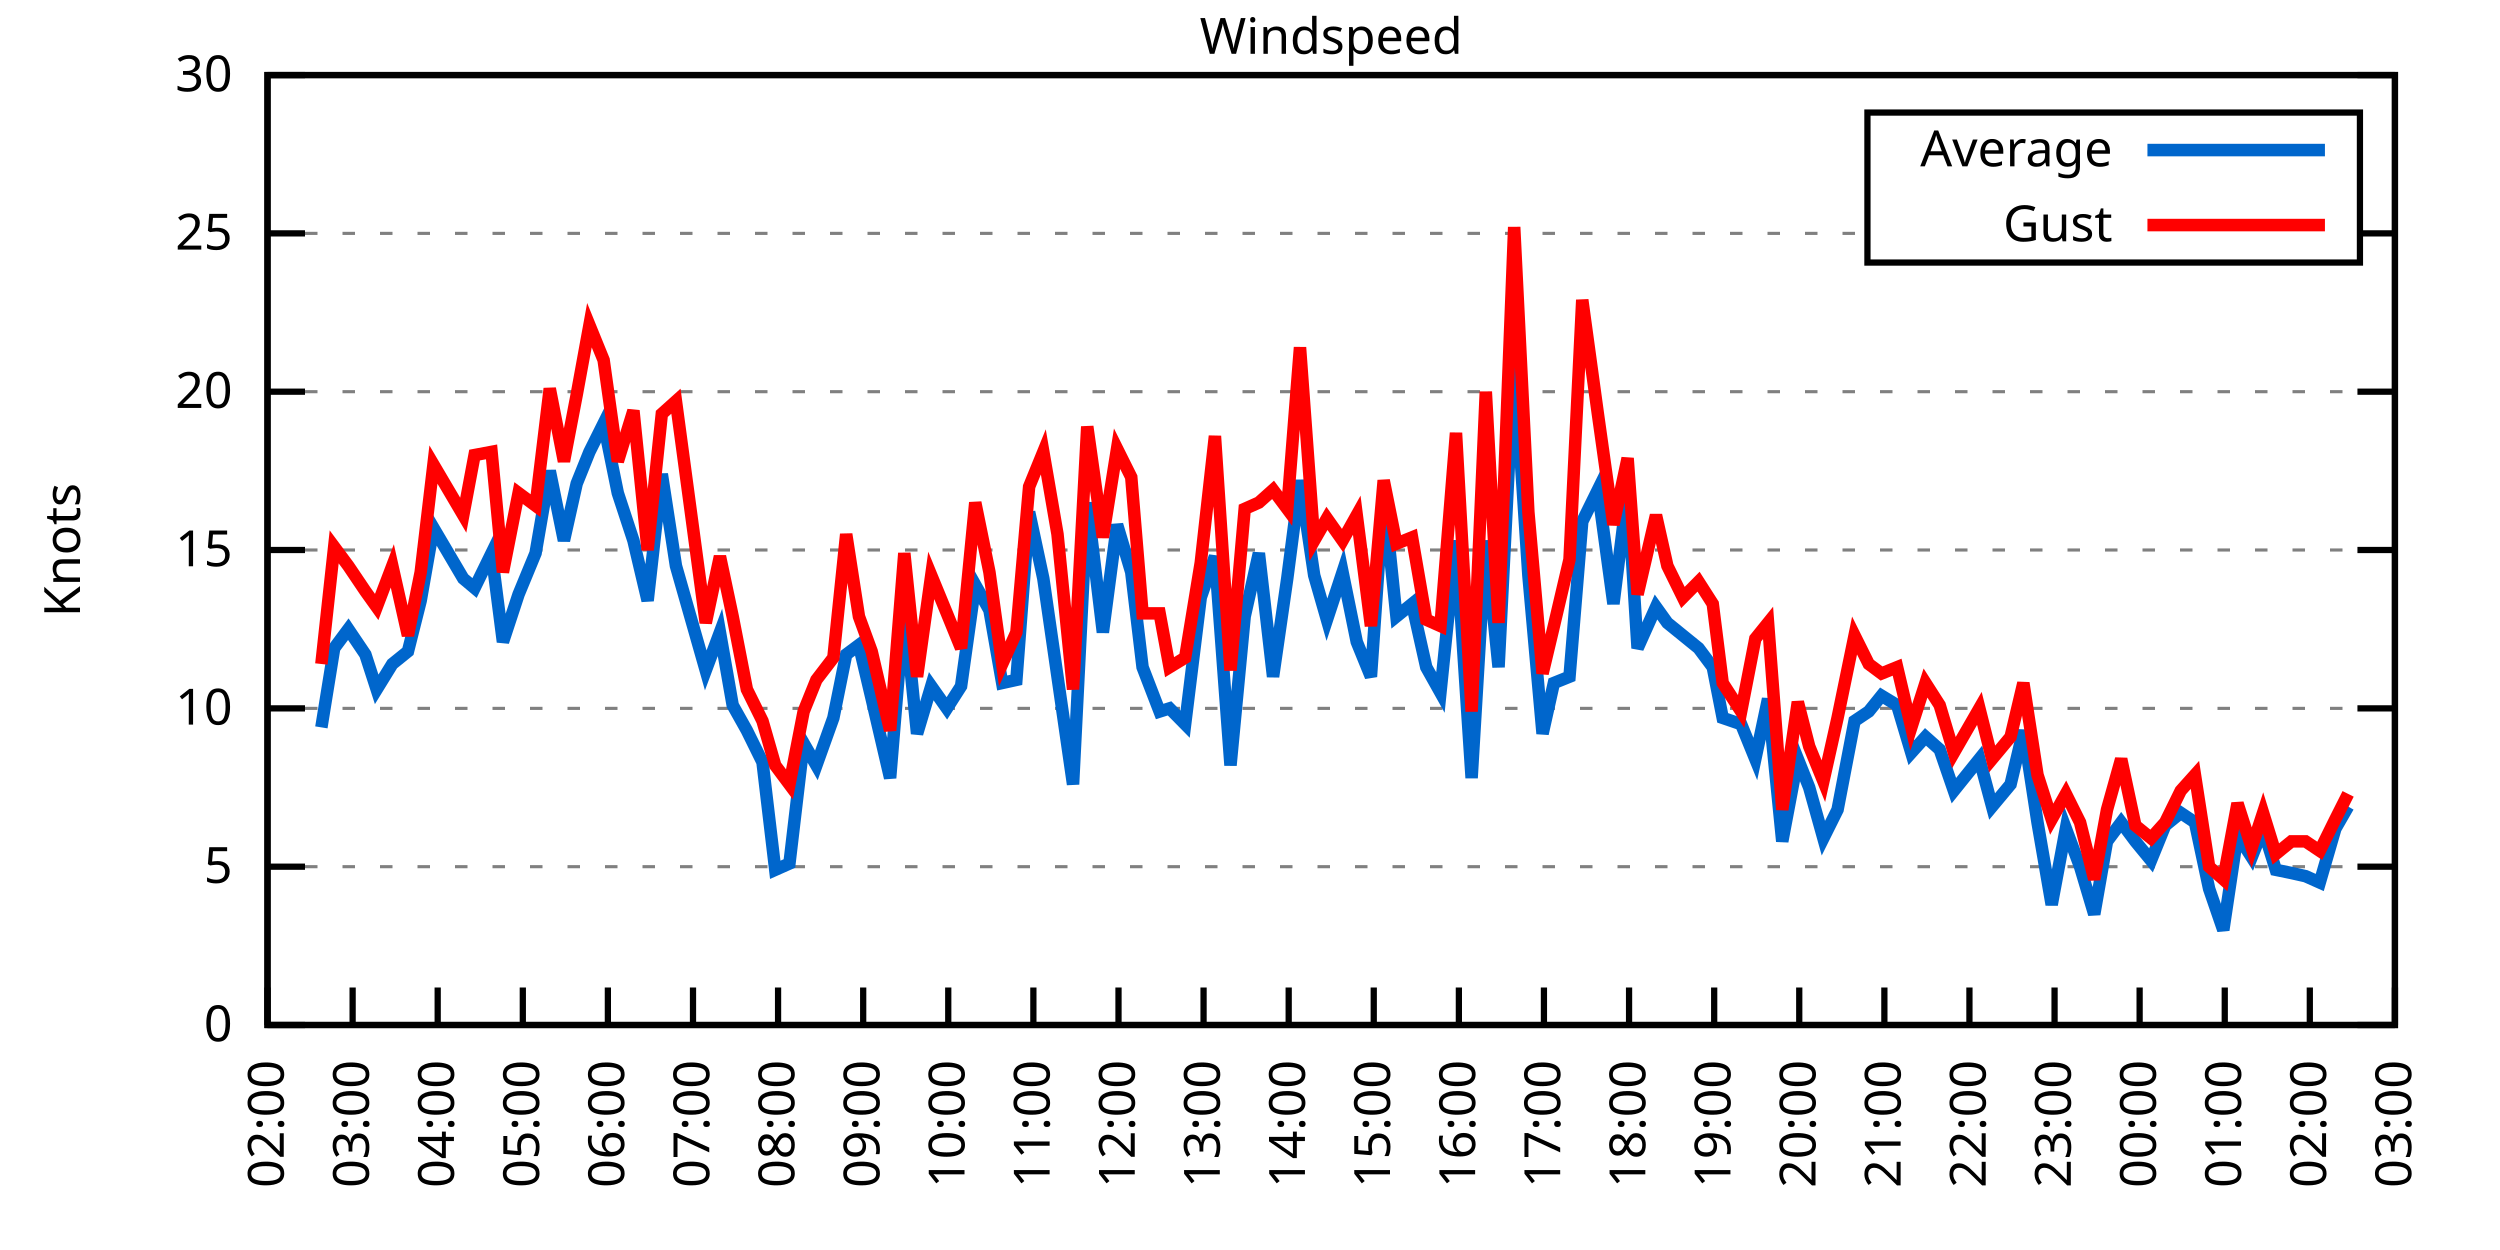
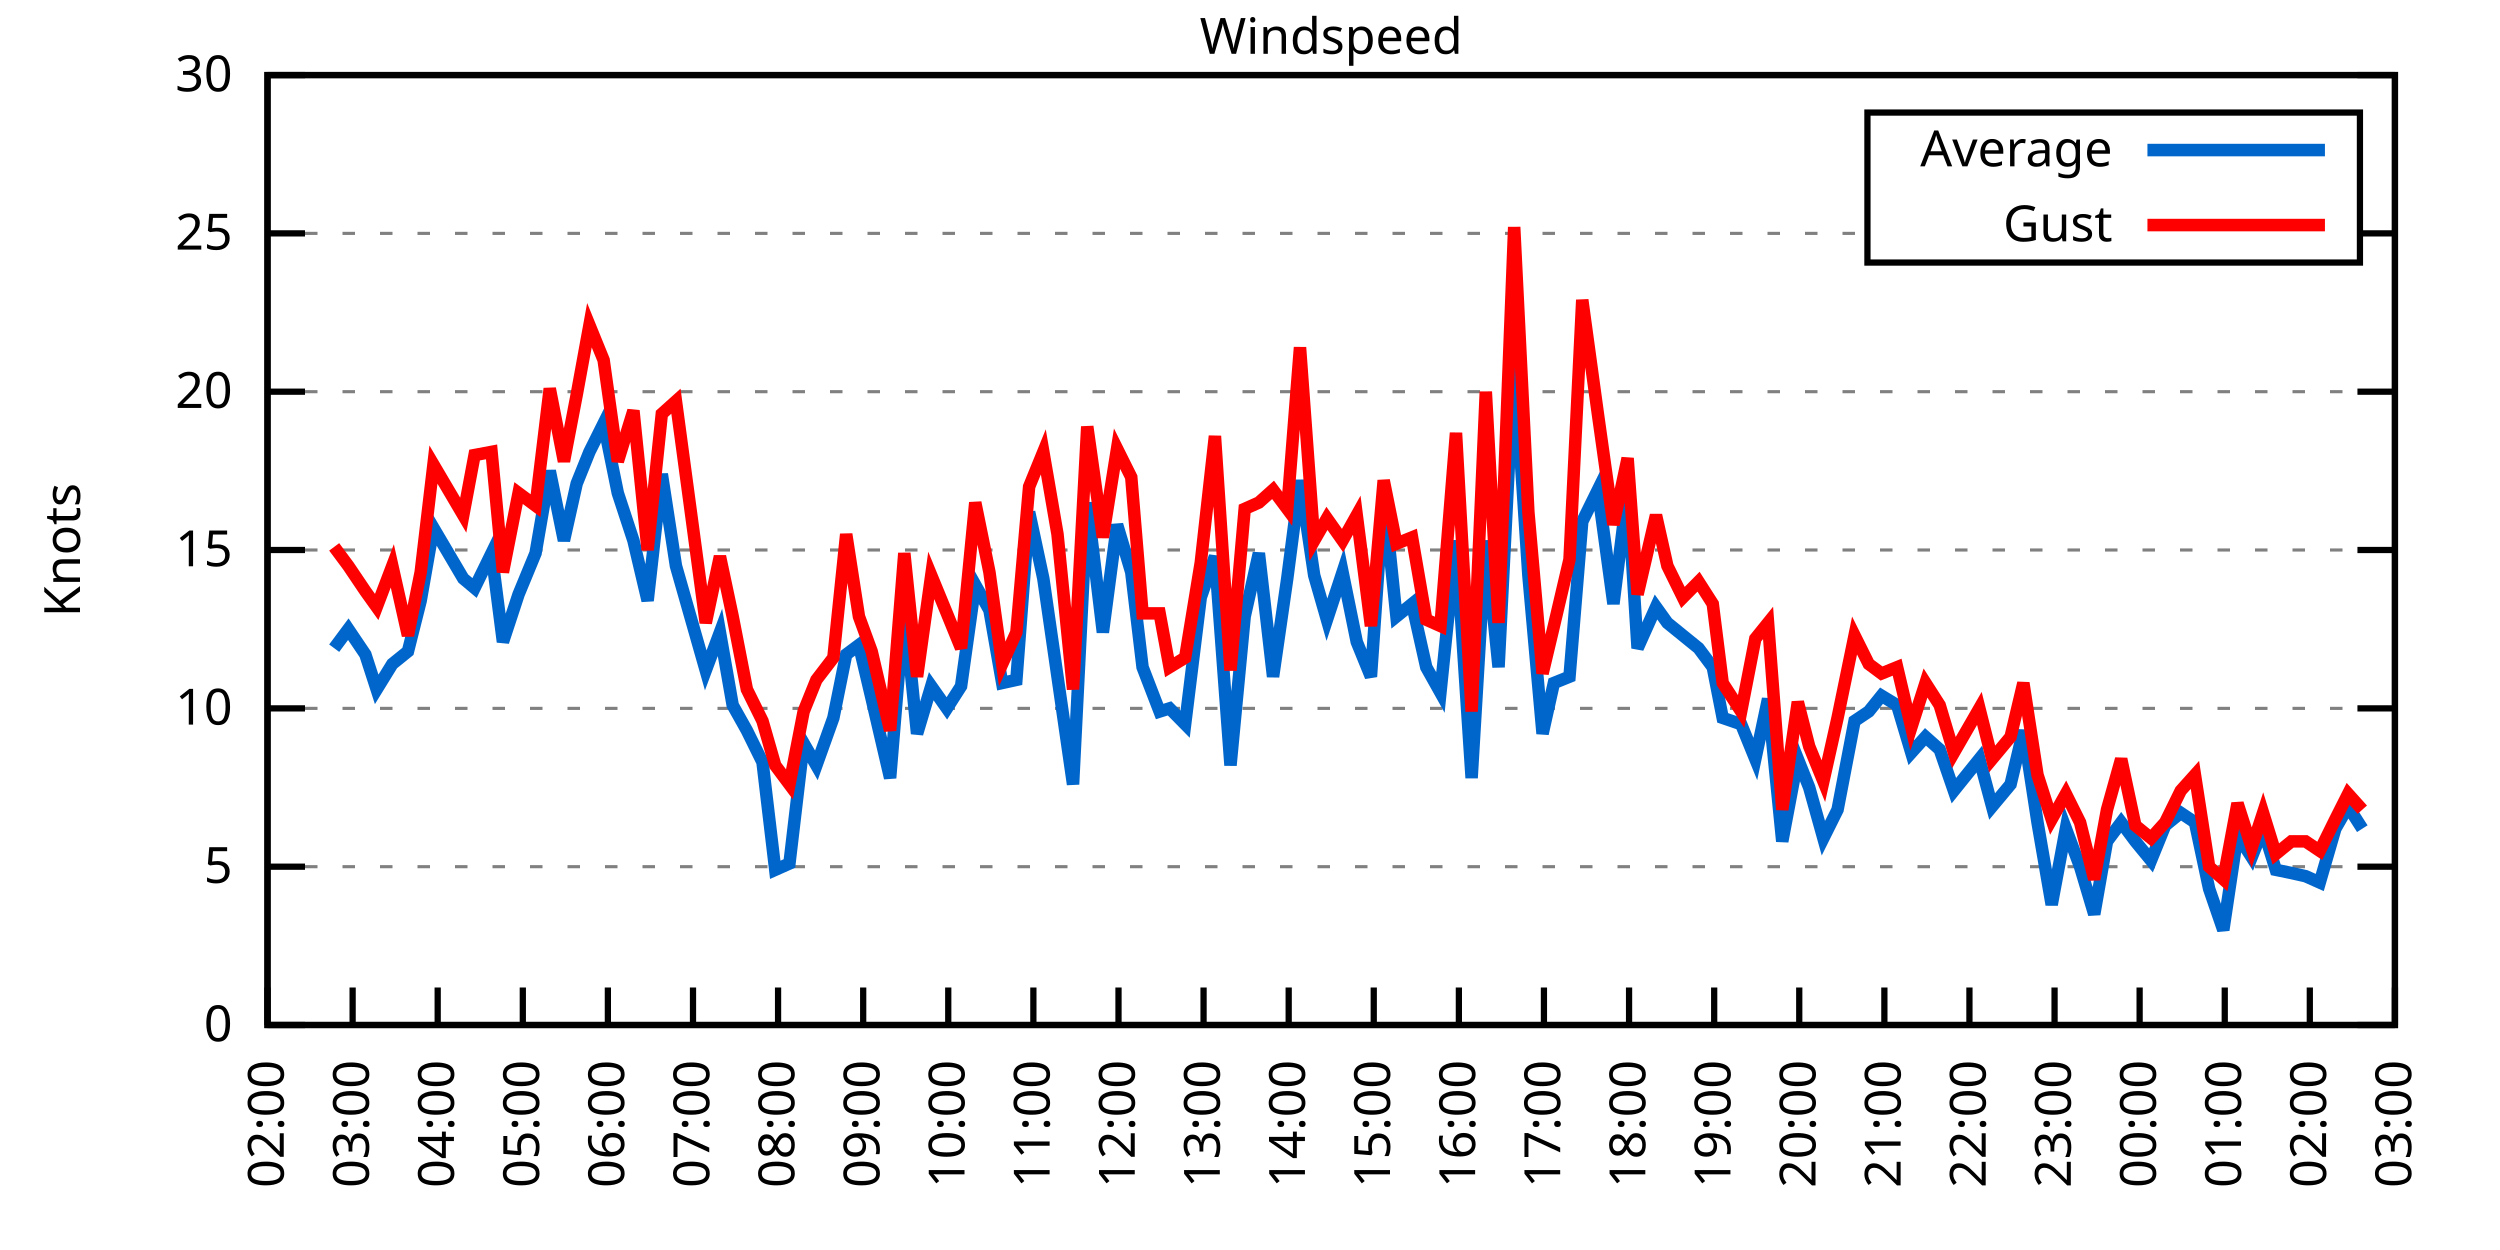
<svg xmlns="http://www.w3.org/2000/svg" xmlns:xlink="http://www.w3.org/1999/xlink" width="400" height="200" viewBox="0 0 400 200">
  <g id="gnuplot_canvas">
    <rect x="0" y="0" width="400" height="200" fill="none" />
    <defs>
      <circle id="gpDot" r="0.5" stroke-width="0.5" stroke="currentColor" />
      <path id="gpPt0" stroke-width="0.333" stroke="currentColor" d="M-1,0 h2 M0,-1 v2" />
      <path id="gpPt1" stroke-width="0.333" stroke="currentColor" d="M-1,-1 L1,1 M1,-1 L-1,1" />
      <path id="gpPt2" stroke-width="0.333" stroke="currentColor" d="M-1,0 L1,0 M0,-1 L0,1 M-1,-1 L1,1 M-1,1 L1,-1" />
      <rect id="gpPt3" stroke-width="0.333" stroke="currentColor" x="-1" y="-1" width="2" height="2" />
      <rect id="gpPt4" stroke-width="0.333" stroke="currentColor" fill="currentColor" x="-1" y="-1" width="2" height="2" />
      <circle id="gpPt5" stroke-width="0.333" stroke="currentColor" cx="0" cy="0" r="1" />
      <use xlink:href="#gpPt5" id="gpPt6" fill="currentColor" stroke="none" />
      <path id="gpPt7" stroke-width="0.333" stroke="currentColor" d="M0,-1.33 L-1.33,0.67 L1.33,0.67 z" />
      <use xlink:href="#gpPt7" id="gpPt8" fill="currentColor" stroke="none" />
      <use xlink:href="#gpPt7" id="gpPt9" stroke="currentColor" transform="rotate(180)" />
      <use xlink:href="#gpPt9" id="gpPt10" fill="currentColor" stroke="none" />
      <use xlink:href="#gpPt3" id="gpPt11" stroke="currentColor" transform="rotate(45)" />
      <use xlink:href="#gpPt11" id="gpPt12" fill="currentColor" stroke="none" />
      <path id="gpPt13" stroke-width="0.333" stroke="currentColor" d="M0,1.330 L1.265,0.411 L0.782,-1.067 L-0.782,-1.076 L-1.265,0.411 z" />
      <use xlink:href="#gpPt13" id="gpPt14" fill="currentColor" stroke="none" />
      <filter id="textbox" filterUnits="objectBoundingBox" x="0" y="0" height="1" width="1">
        <feFlood flood-color="white" flood-opacity="1" result="bgnd" />
        <feComposite in="SourceGraphic" in2="bgnd" operator="atop" />
      </filter>
      <filter id="greybox" filterUnits="objectBoundingBox" x="0" y="0" height="1" width="1">
        <feFlood flood-color="lightgrey" flood-opacity="1" result="grey" />
        <feComposite in="SourceGraphic" in2="grey" operator="atop" />
      </filter>
    </defs>
    <g fill="none" color="white" stroke="currentColor" stroke-width="1.00" stroke-linecap="butt" stroke-linejoin="miter">
</g>
    <g fill="none" color="black" stroke="currentColor" stroke-width="1.00" stroke-linecap="butt" stroke-linejoin="miter">
      <g stroke="none" shape-rendering="crispEdges">
        <polygon fill="rgb(255, 255, 255)" points="42.80,164.00 383.18,164.00 383.18,12.02 42.80,12.02 " />
      </g>
    </g>
    <g fill="none" color="black" stroke="currentColor" stroke-width="1.00" stroke-linecap="butt" stroke-linejoin="miter">
</g>
    <g fill="none" color="black" stroke="black" stroke-width="0.50" stroke-linecap="butt" stroke-linejoin="miter">
</g>
    <g fill="none" color="gray" stroke="currentColor" stroke-width="0.50" stroke-linecap="butt" stroke-linejoin="miter">
      <path stroke="gray" stroke-dasharray="2,4" class="gridline" d="M42.80,164.00 L383.19,164.00  " />
    </g>
    <g fill="none" color="gray" stroke="gray" stroke-width="1.00" stroke-linecap="butt" stroke-linejoin="miter">
</g>
    <g fill="none" color="black" stroke="currentColor" stroke-width="1.00" stroke-linecap="butt" stroke-linejoin="miter">
      <path stroke="black" d="M42.80,164.00 L48.80,164.00 M383.19,164.00 L377.19,164.00  " />
      <g transform="translate(37.20,166.60)" stroke="none" fill="black" font-family="Sans" font-size="8.00" text-anchor="end">
        <text>
          <tspan font-family="Sans"> 0</tspan>
        </text>
      </g>
    </g>
    <g fill="none" color="black" stroke="currentColor" stroke-width="1.00" stroke-linecap="butt" stroke-linejoin="miter">
</g>
    <g fill="none" color="black" stroke="black" stroke-width="0.50" stroke-linecap="butt" stroke-linejoin="miter">
</g>
    <g fill="none" color="gray" stroke="currentColor" stroke-width="0.50" stroke-linecap="butt" stroke-linejoin="miter">
      <path stroke="gray" stroke-dasharray="2,4" class="gridline" d="M42.80,138.67 L383.19,138.67  " />
    </g>
    <g fill="none" color="gray" stroke="gray" stroke-width="1.00" stroke-linecap="butt" stroke-linejoin="miter">
</g>
    <g fill="none" color="black" stroke="currentColor" stroke-width="1.00" stroke-linecap="butt" stroke-linejoin="miter">
      <path stroke="black" d="M42.80,138.67 L48.80,138.67 M383.19,138.67 L377.19,138.67  " />
      <g transform="translate(37.20,141.27)" stroke="none" fill="black" font-family="Sans" font-size="8.00" text-anchor="end">
        <text>
          <tspan font-family="Sans"> 5</tspan>
        </text>
      </g>
    </g>
    <g fill="none" color="black" stroke="currentColor" stroke-width="1.00" stroke-linecap="butt" stroke-linejoin="miter">
</g>
    <g fill="none" color="black" stroke="black" stroke-width="0.50" stroke-linecap="butt" stroke-linejoin="miter">
</g>
    <g fill="none" color="gray" stroke="currentColor" stroke-width="0.50" stroke-linecap="butt" stroke-linejoin="miter">
      <path stroke="gray" stroke-dasharray="2,4" class="gridline" d="M42.80,113.34 L383.19,113.34  " />
    </g>
    <g fill="none" color="gray" stroke="gray" stroke-width="1.00" stroke-linecap="butt" stroke-linejoin="miter">
</g>
    <g fill="none" color="black" stroke="currentColor" stroke-width="1.00" stroke-linecap="butt" stroke-linejoin="miter">
      <path stroke="black" d="M42.80,113.34 L48.80,113.34 M383.19,113.34 L377.19,113.34  " />
      <g transform="translate(37.20,115.94)" stroke="none" fill="black" font-family="Sans" font-size="8.00" text-anchor="end">
        <text>
          <tspan font-family="Sans"> 10</tspan>
        </text>
      </g>
    </g>
    <g fill="none" color="black" stroke="currentColor" stroke-width="1.00" stroke-linecap="butt" stroke-linejoin="miter">
</g>
    <g fill="none" color="black" stroke="black" stroke-width="0.50" stroke-linecap="butt" stroke-linejoin="miter">
</g>
    <g fill="none" color="gray" stroke="currentColor" stroke-width="0.50" stroke-linecap="butt" stroke-linejoin="miter">
      <path stroke="gray" stroke-dasharray="2,4" class="gridline" d="M42.80,88.00 L383.19,88.00  " />
    </g>
    <g fill="none" color="gray" stroke="gray" stroke-width="1.00" stroke-linecap="butt" stroke-linejoin="miter">
</g>
    <g fill="none" color="black" stroke="currentColor" stroke-width="1.00" stroke-linecap="butt" stroke-linejoin="miter">
      <path stroke="black" d="M42.80,88.00 L48.80,88.00 M383.19,88.00 L377.19,88.00  " />
      <g transform="translate(37.20,90.60)" stroke="none" fill="black" font-family="Sans" font-size="8.00" text-anchor="end">
        <text>
          <tspan font-family="Sans"> 15</tspan>
        </text>
      </g>
    </g>
    <g fill="none" color="black" stroke="currentColor" stroke-width="1.00" stroke-linecap="butt" stroke-linejoin="miter">
</g>
    <g fill="none" color="black" stroke="black" stroke-width="0.50" stroke-linecap="butt" stroke-linejoin="miter">
</g>
    <g fill="none" color="gray" stroke="currentColor" stroke-width="0.50" stroke-linecap="butt" stroke-linejoin="miter">
      <path stroke="gray" stroke-dasharray="2,4" class="gridline" d="M42.80,62.67 L383.19,62.67  " />
    </g>
    <g fill="none" color="gray" stroke="gray" stroke-width="1.00" stroke-linecap="butt" stroke-linejoin="miter">
</g>
    <g fill="none" color="black" stroke="currentColor" stroke-width="1.00" stroke-linecap="butt" stroke-linejoin="miter">
      <path stroke="black" d="M42.80,62.67 L48.80,62.67 M383.19,62.67 L377.19,62.67  " />
      <g transform="translate(37.20,65.27)" stroke="none" fill="black" font-family="Sans" font-size="8.00" text-anchor="end">
        <text>
          <tspan font-family="Sans"> 20</tspan>
        </text>
      </g>
    </g>
    <g fill="none" color="black" stroke="currentColor" stroke-width="1.00" stroke-linecap="butt" stroke-linejoin="miter">
</g>
    <g fill="none" color="black" stroke="black" stroke-width="0.50" stroke-linecap="butt" stroke-linejoin="miter">
</g>
    <g fill="none" color="gray" stroke="currentColor" stroke-width="0.50" stroke-linecap="butt" stroke-linejoin="miter">
      <path stroke="gray" stroke-dasharray="2,4" class="gridline" d="M42.80,37.34 L298.79,37.34 M377.59,37.34 L383.19,37.34  " />
    </g>
    <g fill="none" color="gray" stroke="gray" stroke-width="1.00" stroke-linecap="butt" stroke-linejoin="miter">
</g>
    <g fill="none" color="black" stroke="currentColor" stroke-width="1.00" stroke-linecap="butt" stroke-linejoin="miter">
      <path stroke="black" d="M42.80,37.34 L48.80,37.34 M383.19,37.34 L377.19,37.34  " />
      <g transform="translate(37.20,39.94)" stroke="none" fill="black" font-family="Sans" font-size="8.00" text-anchor="end">
        <text>
          <tspan font-family="Sans"> 25</tspan>
        </text>
      </g>
    </g>
    <g fill="none" color="black" stroke="currentColor" stroke-width="1.00" stroke-linecap="butt" stroke-linejoin="miter">
</g>
    <g fill="none" color="black" stroke="black" stroke-width="0.50" stroke-linecap="butt" stroke-linejoin="miter">
</g>
    <g fill="none" color="gray" stroke="currentColor" stroke-width="0.50" stroke-linecap="butt" stroke-linejoin="miter">
      <path stroke="gray" stroke-dasharray="2,4" class="gridline" d="M42.80,12.01 L383.19,12.01  " />
    </g>
    <g fill="none" color="gray" stroke="gray" stroke-width="1.00" stroke-linecap="butt" stroke-linejoin="miter">
</g>
    <g fill="none" color="black" stroke="currentColor" stroke-width="1.00" stroke-linecap="butt" stroke-linejoin="miter">
      <path stroke="black" d="M42.80,12.01 L48.80,12.01 M383.19,12.01 L377.19,12.01  " />
      <g transform="translate(37.20,14.61)" stroke="none" fill="black" font-family="Sans" font-size="8.00" text-anchor="end">
        <text>
          <tspan font-family="Sans"> 30</tspan>
        </text>
      </g>
    </g>
    <g fill="none" color="black" stroke="currentColor" stroke-width="1.00" stroke-linecap="butt" stroke-linejoin="miter">
      <path stroke="black" d="M42.80,164.00 L42.80,158.00  " />
      <g transform="translate(45.40,169.60) rotate(270.00)" stroke="none" fill="black" font-family="Sans" font-size="8.00" text-anchor="end">
        <text>
          <tspan font-family="Sans">02:00</tspan>
        </text>
      </g>
    </g>
    <g fill="none" color="black" stroke="currentColor" stroke-width="1.00" stroke-linecap="butt" stroke-linejoin="miter">
      <path stroke="black" d="M56.42,164.00 L56.42,158.00  " />
      <g transform="translate(59.02,169.60) rotate(270.00)" stroke="none" fill="black" font-family="Sans" font-size="8.00" text-anchor="end">
        <text>
          <tspan font-family="Sans">03:00</tspan>
        </text>
      </g>
    </g>
    <g fill="none" color="black" stroke="currentColor" stroke-width="1.00" stroke-linecap="butt" stroke-linejoin="miter">
      <path stroke="black" d="M70.03,164.00 L70.03,158.00  " />
      <g transform="translate(72.63,169.60) rotate(270.00)" stroke="none" fill="black" font-family="Sans" font-size="8.00" text-anchor="end">
        <text>
          <tspan font-family="Sans">04:00</tspan>
        </text>
      </g>
    </g>
    <g fill="none" color="black" stroke="currentColor" stroke-width="1.00" stroke-linecap="butt" stroke-linejoin="miter">
      <path stroke="black" d="M83.65,164.00 L83.65,158.00  " />
      <g transform="translate(86.25,169.60) rotate(270.00)" stroke="none" fill="black" font-family="Sans" font-size="8.00" text-anchor="end">
        <text>
          <tspan font-family="Sans">05:00</tspan>
        </text>
      </g>
    </g>
    <g fill="none" color="black" stroke="currentColor" stroke-width="1.00" stroke-linecap="butt" stroke-linejoin="miter">
      <path stroke="black" d="M97.26,164.00 L97.26,158.00  " />
      <g transform="translate(99.86,169.60) rotate(270.00)" stroke="none" fill="black" font-family="Sans" font-size="8.00" text-anchor="end">
        <text>
          <tspan font-family="Sans">06:00</tspan>
        </text>
      </g>
    </g>
    <g fill="none" color="black" stroke="currentColor" stroke-width="1.00" stroke-linecap="butt" stroke-linejoin="miter">
      <path stroke="black" d="M110.88,164.00 L110.88,158.00  " />
      <g transform="translate(113.48,169.60) rotate(270.00)" stroke="none" fill="black" font-family="Sans" font-size="8.00" text-anchor="end">
        <text>
          <tspan font-family="Sans">07:00</tspan>
        </text>
      </g>
    </g>
    <g fill="none" color="black" stroke="currentColor" stroke-width="1.00" stroke-linecap="butt" stroke-linejoin="miter">
      <path stroke="black" d="M124.49,164.00 L124.49,158.00  " />
      <g transform="translate(127.09,169.60) rotate(270.00)" stroke="none" fill="black" font-family="Sans" font-size="8.00" text-anchor="end">
        <text>
          <tspan font-family="Sans">08:00</tspan>
        </text>
      </g>
    </g>
    <g fill="none" color="black" stroke="currentColor" stroke-width="1.00" stroke-linecap="butt" stroke-linejoin="miter">
      <path stroke="black" d="M138.11,164.00 L138.11,158.00  " />
      <g transform="translate(140.71,169.60) rotate(270.00)" stroke="none" fill="black" font-family="Sans" font-size="8.00" text-anchor="end">
        <text>
          <tspan font-family="Sans">09:00</tspan>
        </text>
      </g>
    </g>
    <g fill="none" color="black" stroke="currentColor" stroke-width="1.00" stroke-linecap="butt" stroke-linejoin="miter">
      <path stroke="black" d="M151.72,164.00 L151.72,158.00  " />
      <g transform="translate(154.32,169.60) rotate(270.00)" stroke="none" fill="black" font-family="Sans" font-size="8.00" text-anchor="end">
        <text>
          <tspan font-family="Sans">10:00</tspan>
        </text>
      </g>
    </g>
    <g fill="none" color="black" stroke="currentColor" stroke-width="1.00" stroke-linecap="butt" stroke-linejoin="miter">
      <path stroke="black" d="M165.34,164.00 L165.34,158.00  " />
      <g transform="translate(167.94,169.60) rotate(270.00)" stroke="none" fill="black" font-family="Sans" font-size="8.00" text-anchor="end">
        <text>
          <tspan font-family="Sans">11:00</tspan>
        </text>
      </g>
    </g>
    <g fill="none" color="black" stroke="currentColor" stroke-width="1.00" stroke-linecap="butt" stroke-linejoin="miter">
      <path stroke="black" d="M178.96,164.00 L178.96,158.00  " />
      <g transform="translate(181.56,169.60) rotate(270.00)" stroke="none" fill="black" font-family="Sans" font-size="8.00" text-anchor="end">
        <text>
          <tspan font-family="Sans">12:00</tspan>
        </text>
      </g>
    </g>
    <g fill="none" color="black" stroke="currentColor" stroke-width="1.00" stroke-linecap="butt" stroke-linejoin="miter">
      <path stroke="black" d="M192.57,164.00 L192.57,158.00  " />
      <g transform="translate(195.17,169.60) rotate(270.00)" stroke="none" fill="black" font-family="Sans" font-size="8.00" text-anchor="end">
        <text>
          <tspan font-family="Sans">13:00</tspan>
        </text>
      </g>
    </g>
    <g fill="none" color="black" stroke="currentColor" stroke-width="1.00" stroke-linecap="butt" stroke-linejoin="miter">
      <path stroke="black" d="M206.19,164.00 L206.19,158.00  " />
      <g transform="translate(208.79,169.60) rotate(270.00)" stroke="none" fill="black" font-family="Sans" font-size="8.00" text-anchor="end">
        <text>
          <tspan font-family="Sans">14:00</tspan>
        </text>
      </g>
    </g>
    <g fill="none" color="black" stroke="currentColor" stroke-width="1.00" stroke-linecap="butt" stroke-linejoin="miter">
      <path stroke="black" d="M219.80,164.00 L219.80,158.00  " />
      <g transform="translate(222.40,169.60) rotate(270.00)" stroke="none" fill="black" font-family="Sans" font-size="8.00" text-anchor="end">
        <text>
          <tspan font-family="Sans">15:00</tspan>
        </text>
      </g>
    </g>
    <g fill="none" color="black" stroke="currentColor" stroke-width="1.00" stroke-linecap="butt" stroke-linejoin="miter">
      <path stroke="black" d="M233.42,164.00 L233.42,158.00  " />
      <g transform="translate(236.02,169.60) rotate(270.00)" stroke="none" fill="black" font-family="Sans" font-size="8.00" text-anchor="end">
        <text>
          <tspan font-family="Sans">16:00</tspan>
        </text>
      </g>
    </g>
    <g fill="none" color="black" stroke="currentColor" stroke-width="1.00" stroke-linecap="butt" stroke-linejoin="miter">
      <path stroke="black" d="M247.03,164.00 L247.03,158.00  " />
      <g transform="translate(249.63,169.60) rotate(270.00)" stroke="none" fill="black" font-family="Sans" font-size="8.00" text-anchor="end">
        <text>
          <tspan font-family="Sans">17:00</tspan>
        </text>
      </g>
    </g>
    <g fill="none" color="black" stroke="currentColor" stroke-width="1.00" stroke-linecap="butt" stroke-linejoin="miter">
      <path stroke="black" d="M260.65,164.00 L260.65,158.00  " />
      <g transform="translate(263.25,169.60) rotate(270.00)" stroke="none" fill="black" font-family="Sans" font-size="8.00" text-anchor="end">
        <text>
          <tspan font-family="Sans">18:00</tspan>
        </text>
      </g>
    </g>
    <g fill="none" color="black" stroke="currentColor" stroke-width="1.00" stroke-linecap="butt" stroke-linejoin="miter">
      <path stroke="black" d="M274.27,164.00 L274.27,158.00  " />
      <g transform="translate(276.87,169.60) rotate(270.00)" stroke="none" fill="black" font-family="Sans" font-size="8.00" text-anchor="end">
        <text>
          <tspan font-family="Sans">19:00</tspan>
        </text>
      </g>
    </g>
    <g fill="none" color="black" stroke="currentColor" stroke-width="1.00" stroke-linecap="butt" stroke-linejoin="miter">
      <path stroke="black" d="M287.88,164.00 L287.88,158.00  " />
      <g transform="translate(290.48,169.60) rotate(270.00)" stroke="none" fill="black" font-family="Sans" font-size="8.00" text-anchor="end">
        <text>
          <tspan font-family="Sans">20:00</tspan>
        </text>
      </g>
    </g>
    <g fill="none" color="black" stroke="currentColor" stroke-width="1.00" stroke-linecap="butt" stroke-linejoin="miter">
      <path stroke="black" d="M301.50,164.00 L301.50,158.00  " />
      <g transform="translate(304.10,169.60) rotate(270.00)" stroke="none" fill="black" font-family="Sans" font-size="8.00" text-anchor="end">
        <text>
          <tspan font-family="Sans">21:00</tspan>
        </text>
      </g>
    </g>
    <g fill="none" color="black" stroke="currentColor" stroke-width="1.00" stroke-linecap="butt" stroke-linejoin="miter">
      <path stroke="black" d="M315.11,164.00 L315.11,158.00  " />
      <g transform="translate(317.71,169.60) rotate(270.00)" stroke="none" fill="black" font-family="Sans" font-size="8.00" text-anchor="end">
        <text>
          <tspan font-family="Sans">22:00</tspan>
        </text>
      </g>
    </g>
    <g fill="none" color="black" stroke="currentColor" stroke-width="1.00" stroke-linecap="butt" stroke-linejoin="miter">
      <path stroke="black" d="M328.73,164.00 L328.73,158.00  " />
      <g transform="translate(331.33,169.60) rotate(270.00)" stroke="none" fill="black" font-family="Sans" font-size="8.00" text-anchor="end">
        <text>
          <tspan font-family="Sans">23:00</tspan>
        </text>
      </g>
    </g>
    <g fill="none" color="black" stroke="currentColor" stroke-width="1.00" stroke-linecap="butt" stroke-linejoin="miter">
      <path stroke="black" d="M342.34,164.00 L342.34,158.00  " />
      <g transform="translate(344.94,169.60) rotate(270.00)" stroke="none" fill="black" font-family="Sans" font-size="8.00" text-anchor="end">
        <text>
          <tspan font-family="Sans">00:00</tspan>
        </text>
      </g>
    </g>
    <g fill="none" color="black" stroke="currentColor" stroke-width="1.00" stroke-linecap="butt" stroke-linejoin="miter">
      <path stroke="black" d="M355.96,164.00 L355.96,158.00  " />
      <g transform="translate(358.56,169.60) rotate(270.00)" stroke="none" fill="black" font-family="Sans" font-size="8.00" text-anchor="end">
        <text>
          <tspan font-family="Sans">01:00</tspan>
        </text>
      </g>
    </g>
    <g fill="none" color="black" stroke="currentColor" stroke-width="1.00" stroke-linecap="butt" stroke-linejoin="miter">
      <path stroke="black" d="M369.57,164.00 L369.57,158.00  " />
      <g transform="translate(372.17,169.60) rotate(270.00)" stroke="none" fill="black" font-family="Sans" font-size="8.00" text-anchor="end">
        <text>
          <tspan font-family="Sans">02:00</tspan>
        </text>
      </g>
    </g>
    <g fill="none" color="black" stroke="currentColor" stroke-width="1.00" stroke-linecap="butt" stroke-linejoin="miter">
      <path stroke="black" d="M383.19,164.00 L383.19,158.00  " />
      <g transform="translate(385.79,169.60) rotate(270.00)" stroke="none" fill="black" font-family="Sans" font-size="8.00" text-anchor="end">
        <text>
          <tspan font-family="Sans">03:00</tspan>
        </text>
      </g>
    </g>
    <g fill="none" color="black" stroke="currentColor" stroke-width="1.00" stroke-linecap="butt" stroke-linejoin="miter">
</g>
    <g fill="none" color="black" stroke="currentColor" stroke-width="1.00" stroke-linecap="butt" stroke-linejoin="miter">
      <path stroke="black" d="M42.80,12.01 L42.80,164.00 L383.19,164.00 L383.19,12.01 L42.80,12.01 Z  " />
    </g>
    <g fill="none" color="black" stroke="currentColor" stroke-width="1.00" stroke-linecap="butt" stroke-linejoin="miter">
</g>
    <g fill="none" color="black" stroke="currentColor" stroke-width="1.00" stroke-linecap="butt" stroke-linejoin="miter">
      <path stroke="black" d="M298.79,42.01 L298.79,18.01 L377.59,18.01 L377.59,42.01 L298.79,42.01 Z  " />
    </g>
    <g id="Windspeed_plot_1">
      <g fill="none" color="white" stroke="black" stroke-width="2.00" stroke-linecap="butt" stroke-linejoin="miter">
</g>
      <g fill="none" color="black" stroke="currentColor" stroke-width="2.00" stroke-linecap="butt" stroke-linejoin="miter">
        <g transform="translate(337.99,26.61)" stroke="none" fill="black" font-family="Sans" font-size="8.00" text-anchor="end">
          <text>
            <tspan font-family="Sans">Average</tspan>
          </text>
        </g>
      </g>
      <g fill="none" color="black" stroke="currentColor" stroke-width="2.00" stroke-linecap="butt" stroke-linejoin="miter">
-         <path stroke="rgb(  0, 102, 204)" d="M343.59,24.01 L371.99,24.01 M51.42,116.38 L53.47,103.71 L55.73,100.67 L58.46,104.72 L60.27,110.30 L62.77,106.24   L65.27,104.22 L67.31,96.11 L69.35,84.46 L74.12,92.56 L75.93,94.08 L78.65,88.51 L80.47,102.70 L82.97,95.10   L85.69,88.51 L87.96,75.34 L90.23,86.49 L92.27,77.37 L94.31,72.30 L96.58,67.74 L98.85,78.89 L101.35,86.49   L103.62,96.11 L105.89,75.85 L108.15,90.54 L112.92,107.26 L115.19,101.18 L117.23,112.83 L119.50,116.88 L122.00,121.95   L124.04,139.17 L126.31,138.16 L128.58,118.91 L130.62,122.46 L133.34,114.86 L135.39,104.72 L137.43,103.20 L139.47,111.82   L142.42,124.48 L144.69,97.12 L146.73,117.39 L149.00,109.79 L151.50,113.34 L153.77,109.79 L156.04,93.58 L158.31,97.63   L160.35,109.28 L162.62,108.78 L164.66,81.93 L166.93,92.56 L169.20,108.27 L171.69,125.50 L173.96,80.41 L176.46,101.18   L178.73,83.95 L181.00,91.55 L182.81,106.75 L185.54,113.84 L187.13,113.34 L189.62,115.87 L192.12,95.60 L194.39,89.02   L196.88,122.46 L199.15,98.64 L201.42,88.51 L203.69,108.27 L205.96,92.56 L208.00,76.86 L210.27,92.06 L212.31,99.15   L214.81,91.55 L217.08,102.70 L219.35,108.27 L221.39,78.89 L223.43,98.64 L225.93,96.62 L228.20,106.75 L230.47,110.80   L232.96,86.49 L235.46,124.48 L237.73,86.49 L239.77,106.75 L242.27,57.61 L244.54,92.06 L246.81,117.39 L248.62,109.28   L251.12,108.27 L253.16,83.45 L255.66,78.38 L258.15,96.62 L260.42,78.38 L262.01,103.71 L264.96,97.12 L266.78,99.66   L269.27,101.68 L271.77,103.71 L274.04,106.75 L275.63,114.86 L278.58,115.87 L280.85,121.44 L282.89,111.82 L285.16,134.62   L287.65,121.44 L289.47,126.00 L291.74,134.11 L294.01,129.55 L296.73,115.36 L299.00,113.84 L301.04,111.31 L303.54,112.83   L305.81,120.43 L308.08,117.90 L310.35,119.92 L312.62,126.51 L316.70,121.44 L318.74,129.04 L321.69,125.50 L323.74,116.88   L326.00,131.58 L328.27,144.75 L330.54,132.59 L332.81,138.67 L335.08,146.27 L337.12,134.62 L339.39,131.58 L341.66,134.62   L344.16,137.66 L346.43,132.08 L348.92,130.06 L351.19,131.58 L353.46,142.21 L355.73,148.80 L358.00,133.60 L360.27,137.15   L362.09,132.59 L364.13,139.17 L366.62,139.68 L368.89,140.19 L371.16,141.20 L373.66,132.59 L375.70,129.04  " />
+         <path stroke="rgb(  0, 102, 204)" d="M343.59,24.01 L371.99,24.01 M53.47,103.71 L55.73,100.67 L58.46,104.72 L60.27,110.30 L62.77,106.24 L65.27,104.22   L67.31,96.11 L69.35,84.46 L74.12,92.56 L75.93,94.08 L78.65,88.51 L80.47,102.70 L82.97,95.10 L85.69,88.51   L87.96,75.34 L90.23,86.49 L92.27,77.37 L94.31,72.30 L96.58,67.74 L98.85,78.89 L101.35,86.49 L103.62,96.11   L105.89,75.85 L108.15,90.54 L112.92,107.26 L115.19,101.18 L117.23,112.83 L119.50,116.88 L122.00,121.95 L124.04,139.17   L126.31,138.16 L128.58,118.91 L130.62,122.46 L133.34,114.86 L135.39,104.72 L137.43,103.20 L139.47,111.82 L142.42,124.48   L144.69,97.12 L146.73,117.39 L149.00,109.79 L151.50,113.34 L153.77,109.79 L156.04,93.58 L158.31,97.63 L160.35,109.28   L162.62,108.78 L164.66,81.93 L166.93,92.56 L169.20,108.27 L171.69,125.50 L173.96,80.41 L176.46,101.18 L178.73,83.95   L181.00,91.55 L182.81,106.75 L185.54,113.84 L187.13,113.34 L189.62,115.87 L192.12,95.60 L194.39,89.02 L196.88,122.46   L199.15,98.64 L201.42,88.51 L203.69,108.27 L205.96,92.56 L208.00,76.86 L210.27,92.06 L212.31,99.15 L214.81,91.55   L217.08,102.70 L219.35,108.27 L221.39,78.89 L223.43,98.64 L225.93,96.62 L228.20,106.75 L230.47,110.80 L232.96,86.49   L235.46,124.48 L237.73,86.49 L239.77,106.75 L242.27,57.61 L244.54,92.06 L246.81,117.39 L248.62,109.28 L251.12,108.27   L253.16,83.45 L255.66,78.38 L258.15,96.62 L260.42,78.38 L262.01,103.71 L264.96,97.12 L266.78,99.66 L269.27,101.68   L271.77,103.71 L274.04,106.75 L275.63,114.86 L278.58,115.87 L280.85,121.44 L282.89,111.82 L285.16,134.62 L287.65,121.44   L289.47,126.00 L291.74,134.11 L294.01,129.55 L296.73,115.36 L299.00,113.84 L301.04,111.31 L303.54,112.83 L305.81,120.43   L308.08,117.90 L310.35,119.92 L312.62,126.51 L316.70,121.44 L318.74,129.04 L321.69,125.50 L323.74,116.88 L326.00,131.58   L328.27,144.75 L330.54,132.59 L332.81,138.67 L335.08,146.27 L337.12,134.62 L339.39,131.58 L341.66,134.62 L344.16,137.66   L346.43,132.08 L348.92,130.06 L351.19,131.58 L353.46,142.21 L355.73,148.80 L358.00,133.60 L360.27,137.15 L362.09,132.59   L364.13,139.17 L366.62,139.68 L368.89,140.19 L371.16,141.20 L373.66,132.59 L375.70,129.04 L377.97,132.59  " />
      </g>
    </g>
    <g id="Windspeed_plot_2">
      <g fill="none" color="black" stroke="currentColor" stroke-width="2.00" stroke-linecap="butt" stroke-linejoin="miter">
        <g transform="translate(337.99,38.61)" stroke="none" fill="black" font-family="Sans" font-size="8.00" text-anchor="end">
          <text>
            <tspan font-family="Sans">Gust</tspan>
          </text>
        </g>
      </g>
      <g fill="none" color="black" stroke="currentColor" stroke-width="2.00" stroke-linecap="butt" stroke-linejoin="miter">
-         <path stroke="rgb(255,   0,   0)" d="M343.59,36.01 L371.99,36.01 M51.42,106.24 L53.47,87.50 L55.73,90.54 L58.46,94.59 L60.27,97.12 L62.77,90.54   L65.27,101.68 L67.31,91.55 L69.35,74.33 L74.12,82.43 L75.93,72.81 L78.65,72.30 L80.47,91.55 L82.97,78.89   L85.69,80.91 L87.96,62.17 L90.23,73.82 L92.27,63.18 L94.31,52.03 L96.58,57.61 L98.85,73.82 L101.35,65.71   L103.62,88.00 L105.89,66.22 L108.15,64.19 L112.92,99.66 L115.19,89.02 L117.23,98.64 L119.50,110.30 L122.00,115.36   L124.04,122.46 L126.31,125.50 L128.58,113.84 L130.62,108.78 L133.34,105.23 L135.39,85.47 L137.43,98.64 L139.47,104.22   L142.42,116.88 L144.69,88.51 L146.73,108.27 L149.00,92.06 L151.50,98.14 L153.77,103.71 L156.04,80.41 L158.31,91.55   L160.35,106.24 L162.62,101.18 L164.66,77.87 L166.93,72.30 L169.20,85.47 L171.69,110.30 L173.96,68.25 L176.46,85.98   L178.73,71.79 L181.00,76.35 L182.81,98.14 L185.54,98.14 L187.13,106.75 L189.62,105.23 L192.12,90.03 L194.39,69.77   L196.88,107.26 L199.15,81.42 L201.42,80.41 L203.69,78.38 L205.96,81.42 L208.00,55.58 L210.27,86.49 L212.31,82.94   L214.81,86.49 L217.08,82.43 L219.35,100.16 L221.39,76.86 L223.43,86.99 L225.93,85.98 L228.20,99.15 L230.47,100.16   L232.96,69.26 L235.46,113.84 L237.73,62.67 L239.77,99.66 L242.27,36.33 L244.54,81.93 L246.81,107.76 L248.62,100.16   L251.12,89.52 L253.16,47.98 L255.66,66.22 L258.15,83.95 L260.42,73.31 L262.01,95.10 L264.96,82.43 L266.78,90.54   L269.27,95.60 L271.77,93.07 L274.04,96.62 L275.63,109.28 L278.58,113.84 L280.85,102.19 L282.89,99.66 L285.16,129.55   L287.65,112.32 L289.47,119.42 L291.74,124.99 L294.01,114.86 L296.73,101.68 L299.00,106.24 L301.04,107.76 L303.54,106.75   L305.81,116.38 L308.08,109.28 L310.35,112.83 L312.62,120.43 L316.70,113.34 L318.74,121.44 L321.69,117.90 L323.74,109.28   L326.00,123.98 L328.27,131.07 L330.54,127.02 L332.81,131.58 L335.08,140.69 L337.12,129.55 L339.39,121.44 L341.66,132.08   L344.16,134.11 L346.43,131.58 L348.92,126.51 L351.19,123.98 L353.46,138.67 L355.73,140.69 L358.00,128.54 L360.27,135.63   L362.09,130.06 L364.13,136.64 L366.62,134.62 L368.89,134.62 L371.16,136.14 L373.66,131.07 L375.70,127.02  " />
+         <path stroke="rgb(255,   0,   0)" d="M343.59,36.01 L371.99,36.01 M53.47,87.50 L55.73,90.54 L58.46,94.59 L60.27,97.12 L62.77,90.54 L65.27,101.68   L67.31,91.55 L69.35,74.33 L74.12,82.43 L75.93,72.81 L78.65,72.30 L80.47,91.55 L82.97,78.89 L85.69,80.91   L87.96,62.17 L90.23,73.82 L92.27,63.18 L94.31,52.03 L96.58,57.61 L98.85,73.82 L101.35,65.71 L103.62,88.00   L105.89,66.22 L108.15,64.19 L112.92,99.66 L115.19,89.02 L117.23,98.64 L119.50,110.30 L122.00,115.36 L124.04,122.46   L126.31,125.50 L128.58,113.84 L130.62,108.78 L133.34,105.23 L135.39,85.47 L137.43,98.64 L139.47,104.22 L142.42,116.88   L144.69,88.51 L146.73,108.27 L149.00,92.06 L151.50,98.14 L153.77,103.71 L156.04,80.41 L158.31,91.55 L160.35,106.24   L162.62,101.18 L164.66,77.87 L166.93,72.30 L169.20,85.47 L171.69,110.30 L173.96,68.25 L176.46,85.98 L178.73,71.79   L181.00,76.35 L182.81,98.14 L185.54,98.14 L187.13,106.75 L189.62,105.23 L192.12,90.03 L194.39,69.77 L196.88,107.26   L199.15,81.42 L201.42,80.41 L203.69,78.38 L205.96,81.42 L208.00,55.58 L210.27,86.49 L212.31,82.94 L214.81,86.49   L217.08,82.43 L219.35,100.16 L221.39,76.86 L223.43,86.99 L225.93,85.98 L228.20,99.15 L230.47,100.16 L232.96,69.26   L235.46,113.84 L237.73,62.67 L239.77,99.66 L242.27,36.33 L244.54,81.93 L246.81,107.76 L248.62,100.16 L251.12,89.52   L253.16,47.98 L255.66,66.22 L258.15,83.95 L260.42,73.31 L262.01,95.10 L264.96,82.43 L266.78,90.54 L269.27,95.60   L271.77,93.07 L274.04,96.62 L275.63,109.28 L278.58,113.84 L280.85,102.19 L282.89,99.66 L285.16,129.55 L287.65,112.32   L289.47,119.42 L291.74,124.99 L294.01,114.86 L296.73,101.68 L299.00,106.24 L301.04,107.76 L303.54,106.75 L305.81,116.38   L308.08,109.28 L310.35,112.83 L312.62,120.43 L316.70,113.34 L318.74,121.44 L321.69,117.90 L323.74,109.28 L326.00,123.98   L328.27,131.07 L330.54,127.02 L332.81,131.58 L335.08,140.69 L337.12,129.55 L339.39,121.44 L341.66,132.08 L344.16,134.11   L346.43,131.58 L348.92,126.51 L351.19,123.98 L353.46,138.67 L355.73,140.69 L358.00,128.54 L360.27,135.63 L362.09,130.06   L364.13,136.64 L366.62,134.62 L368.89,134.62 L371.16,136.14 L373.66,131.07 L375.70,127.02 L377.97,129.55  " />
      </g>
    </g>
    <g fill="none" color="black" stroke="currentColor" stroke-width="2.00" stroke-linecap="butt" stroke-linejoin="miter">
</g>
    <g fill="none" color="black" stroke="black" stroke-width="1.00" stroke-linecap="butt" stroke-linejoin="miter">
</g>
    <g fill="none" color="black" stroke="currentColor" stroke-width="1.00" stroke-linecap="butt" stroke-linejoin="miter">
      <path stroke="black" d="M42.80,12.01 L42.80,164.00 L383.19,164.00 L383.19,12.01 L42.80,12.01 Z  " />
      <g transform="translate(12.80,88.01) rotate(270.00)" stroke="none" fill="black" font-family="Sans" font-size="8.00" text-anchor="middle">
        <text>
          <tspan font-family="Sans">Knots</tspan>
        </text>
      </g>
    </g>
    <g fill="none" color="black" stroke="currentColor" stroke-width="1.00" stroke-linecap="butt" stroke-linejoin="miter">
</g>
    <g fill="none" color="black" stroke="currentColor" stroke-width="1.00" stroke-linecap="butt" stroke-linejoin="miter">
      <g transform="translate(212.99,8.61)" stroke="none" fill="black" font-family="Sans" font-size="8.00" text-anchor="middle">
        <text>
          <tspan font-family="Sans">Windspeed</tspan>
        </text>
      </g>
    </g>
    <g fill="none" color="black" stroke="currentColor" stroke-width="1.00" stroke-linecap="butt" stroke-linejoin="miter">
</g>
  </g>
</svg>
